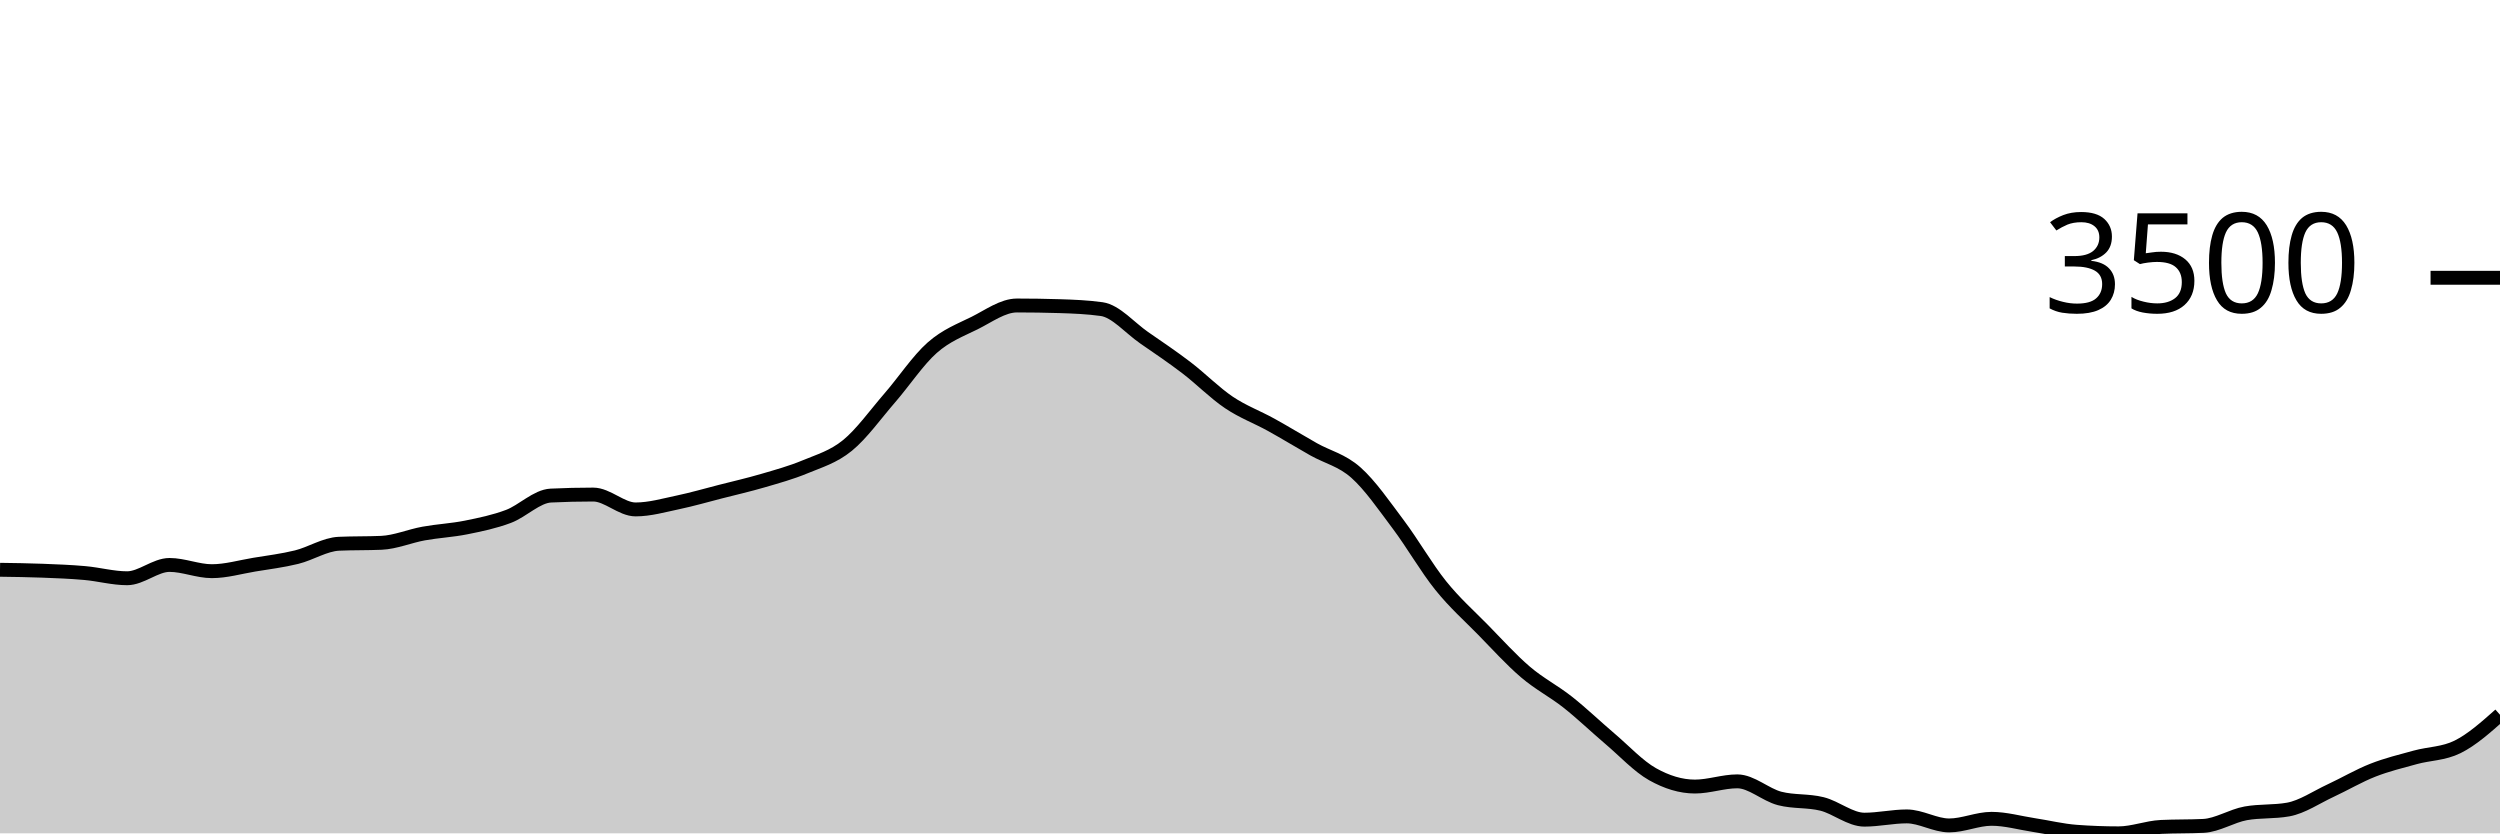
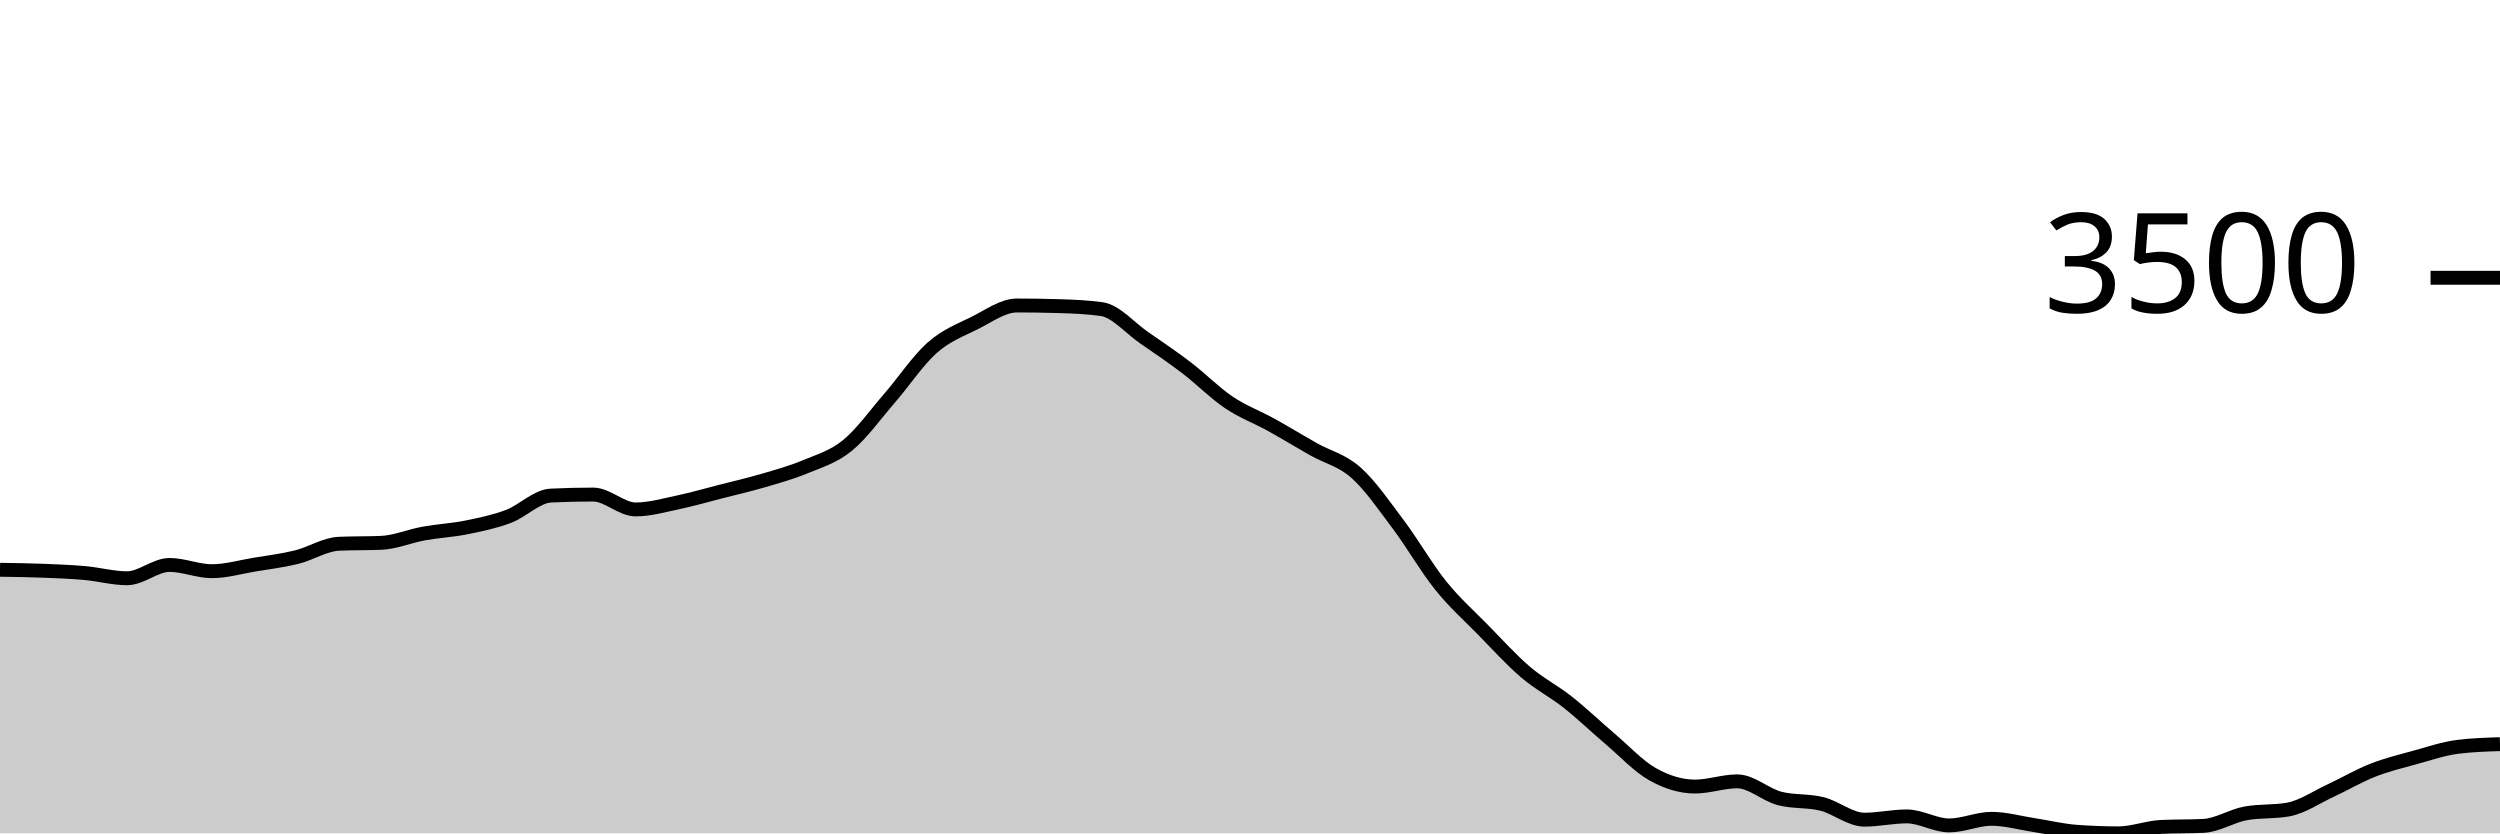
<svg xmlns="http://www.w3.org/2000/svg" viewBox="0 0 180 60">
  <g transform="translate(0,20)">
-     <path class="area" fill="rgba(0, 0, 0, 0.2)" d="M0,21.024C1.017,21.038,2.034,21.052,3.051,21.091C4.068,21.13,5.085,21.168,6.102,21.259C7.119,21.349,8.136,21.634,9.153,21.634C10.169,21.634,11.186,20.676,12.203,20.676C13.22,20.676,14.237,21.125,15.254,21.125C16.271,21.125,17.288,20.825,18.305,20.656C19.322,20.488,20.339,20.365,21.356,20.114C22.373,19.863,23.39,19.194,24.407,19.15C25.424,19.105,26.441,19.127,27.458,19.083C28.475,19.038,29.492,18.597,30.508,18.413C31.525,18.229,32.542,18.183,33.559,17.978C34.576,17.773,35.593,17.564,36.61,17.181C37.627,16.798,38.644,15.73,39.661,15.681C40.678,15.632,41.695,15.608,42.712,15.608C43.729,15.608,44.746,16.679,45.763,16.679C46.78,16.679,47.797,16.383,48.814,16.17C49.831,15.957,50.847,15.66,51.864,15.4C52.881,15.14,53.898,14.908,54.915,14.61C55.932,14.312,56.949,14.035,57.966,13.612C58.983,13.189,60,12.9,61.017,12.072C62.034,11.244,63.051,9.817,64.068,8.644C65.085,7.471,66.102,5.932,67.119,5.035C68.136,4.138,69.153,3.767,70.169,3.261C71.186,2.754,72.203,1.995,73.22,1.995C74.237,1.995,75.254,2.011,76.271,2.042C77.288,2.073,78.305,2.114,79.322,2.256C80.339,2.399,81.356,3.609,82.373,4.312C83.39,5.015,84.407,5.698,85.424,6.475C86.441,7.251,87.458,8.287,88.475,8.972C89.492,9.657,90.508,10.023,91.525,10.586C92.542,11.148,93.559,11.773,94.576,12.347C95.593,12.92,96.61,13.125,97.627,14.027C98.644,14.93,99.661,16.409,100.678,17.764C101.695,19.118,102.712,20.892,103.729,22.156C104.746,23.42,105.763,24.312,106.78,25.35C107.797,26.388,108.814,27.515,109.831,28.383C110.847,29.251,111.864,29.756,112.881,30.559C113.898,31.363,114.915,32.34,115.932,33.204C116.949,34.068,117.966,35.17,118.983,35.742C120,36.313,121.017,36.632,122.034,36.632C123.051,36.632,124.068,36.257,125.085,36.257C126.102,36.257,127.119,37.226,128.136,37.489C129.153,37.752,130.169,37.63,131.186,37.884C132.203,38.139,133.22,39.016,134.237,39.016C135.254,39.016,136.271,38.781,137.288,38.781C138.305,38.781,139.322,39.431,140.339,39.431C141.356,39.431,142.373,38.955,143.39,38.955C144.407,38.955,145.424,39.249,146.441,39.404C147.458,39.559,148.475,39.81,149.492,39.886C150.508,39.962,151.525,40,152.542,40C153.559,40,154.576,39.587,155.593,39.538C156.61,39.489,157.627,39.513,158.644,39.464C159.661,39.415,160.678,38.743,161.695,38.56C162.712,38.377,163.729,38.469,164.746,38.286C165.763,38.103,166.78,37.399,167.797,36.927C168.814,36.455,169.831,35.853,170.847,35.454C171.864,35.054,172.881,34.81,173.898,34.53C174.915,34.25,175.932,34.277,176.949,33.773C177.966,33.269,178.983,32.366,180,31.463L180,40C178.983,40,177.966,40,176.949,40C175.932,40,174.915,40,173.898,40C172.881,40,171.864,40,170.847,40C169.831,40,168.814,40,167.797,40C166.78,40,165.763,40,164.746,40C163.729,40,162.712,40,161.695,40C160.678,40,159.661,40,158.644,40C157.627,40,156.61,40,155.593,40C154.576,40,153.559,40,152.542,40C151.525,40,150.508,40,149.492,40C148.475,40,147.458,40,146.441,40C145.424,40,144.407,40,143.39,40C142.373,40,141.356,40,140.339,40C139.322,40,138.305,40,137.288,40C136.271,40,135.254,40,134.237,40C133.22,40,132.203,40,131.186,40C130.169,40,129.153,40,128.136,40C127.119,40,126.102,40,125.085,40C124.068,40,123.051,40,122.034,40C121.017,40,120,40,118.983,40C117.966,40,116.949,40,115.932,40C114.915,40,113.898,40,112.881,40C111.864,40,110.847,40,109.831,40C108.814,40,107.797,40,106.78,40C105.763,40,104.746,40,103.729,40C102.712,40,101.695,40,100.678,40C99.661,40,98.644,40,97.627,40C96.61,40,95.593,40,94.576,40C93.559,40,92.542,40,91.525,40C90.508,40,89.492,40,88.475,40C87.458,40,86.441,40,85.424,40C84.407,40,83.39,40,82.373,40C81.356,40,80.339,40,79.322,40C78.305,40,77.288,40,76.271,40C75.254,40,74.237,40,73.22,40C72.203,40,71.186,40,70.169,40C69.153,40,68.136,40,67.119,40C66.102,40,65.085,40,64.068,40C63.051,40,62.034,40,61.017,40C60,40,58.983,40,57.966,40C56.949,40,55.932,40,54.915,40C53.898,40,52.881,40,51.864,40C50.847,40,49.831,40,48.814,40C47.797,40,46.78,40,45.763,40C44.746,40,43.729,40,42.712,40C41.695,40,40.678,40,39.661,40C38.644,40,37.627,40,36.61,40C35.593,40,34.576,40,33.559,40C32.542,40,31.525,40,30.508,40C29.492,40,28.475,40,27.458,40C26.441,40,25.424,40,24.407,40C23.39,40,22.373,40,21.356,40C20.339,40,19.322,40,18.305,40C17.288,40,16.271,40,15.254,40C14.237,40,13.22,40,12.203,40C11.186,40,10.169,40,9.153,40C8.136,40,7.119,40,6.102,40C5.085,40,4.068,40,3.051,40C2.034,40,1.017,40,0,40Z" />
-     <path class="line" stroke="black" fill="none" d="M0,21.024C1.017,21.038,2.034,21.052,3.051,21.091C4.068,21.13,5.085,21.168,6.102,21.259C7.119,21.349,8.136,21.634,9.153,21.634C10.169,21.634,11.186,20.676,12.203,20.676C13.22,20.676,14.237,21.125,15.254,21.125C16.271,21.125,17.288,20.825,18.305,20.656C19.322,20.488,20.339,20.365,21.356,20.114C22.373,19.863,23.39,19.194,24.407,19.15C25.424,19.105,26.441,19.127,27.458,19.083C28.475,19.038,29.492,18.597,30.508,18.413C31.525,18.229,32.542,18.183,33.559,17.978C34.576,17.773,35.593,17.564,36.61,17.181C37.627,16.798,38.644,15.73,39.661,15.681C40.678,15.632,41.695,15.608,42.712,15.608C43.729,15.608,44.746,16.679,45.763,16.679C46.78,16.679,47.797,16.383,48.814,16.17C49.831,15.957,50.847,15.66,51.864,15.4C52.881,15.14,53.898,14.908,54.915,14.61C55.932,14.312,56.949,14.035,57.966,13.612C58.983,13.189,60,12.9,61.017,12.072C62.034,11.244,63.051,9.817,64.068,8.644C65.085,7.471,66.102,5.932,67.119,5.035C68.136,4.138,69.153,3.767,70.169,3.261C71.186,2.754,72.203,1.995,73.22,1.995C74.237,1.995,75.254,2.011,76.271,2.042C77.288,2.073,78.305,2.114,79.322,2.256C80.339,2.399,81.356,3.609,82.373,4.312C83.39,5.015,84.407,5.698,85.424,6.475C86.441,7.251,87.458,8.287,88.475,8.972C89.492,9.657,90.508,10.023,91.525,10.586C92.542,11.148,93.559,11.773,94.576,12.347C95.593,12.92,96.61,13.125,97.627,14.027C98.644,14.93,99.661,16.409,100.678,17.764C101.695,19.118,102.712,20.892,103.729,22.156C104.746,23.42,105.763,24.312,106.78,25.35C107.797,26.388,108.814,27.515,109.831,28.383C110.847,29.251,111.864,29.756,112.881,30.559C113.898,31.363,114.915,32.34,115.932,33.204C116.949,34.068,117.966,35.17,118.983,35.742C120,36.313,121.017,36.632,122.034,36.632C123.051,36.632,124.068,36.257,125.085,36.257C126.102,36.257,127.119,37.226,128.136,37.489C129.153,37.752,130.169,37.63,131.186,37.884C132.203,38.139,133.22,39.016,134.237,39.016C135.254,39.016,136.271,38.781,137.288,38.781C138.305,38.781,139.322,39.431,140.339,39.431C141.356,39.431,142.373,38.955,143.39,38.955C144.407,38.955,145.424,39.249,146.441,39.404C147.458,39.559,148.475,39.81,149.492,39.886C150.508,39.962,151.525,40,152.542,40C153.559,40,154.576,39.587,155.593,39.538C156.61,39.489,157.627,39.513,158.644,39.464C159.661,39.415,160.678,38.743,161.695,38.56C162.712,38.377,163.729,38.469,164.746,38.286C165.763,38.103,166.78,37.399,167.797,36.927C168.814,36.455,169.831,35.853,170.847,35.454C171.864,35.054,172.881,34.81,173.898,34.53C174.915,34.25,175.932,34.277,176.949,33.773C177.966,33.269,178.983,32.366,180,31.463" />
+     <path class="area" fill="rgba(0, 0, 0, 0.2)" d="M0,21.024C1.017,21.038,2.034,21.052,3.051,21.091C4.068,21.13,5.085,21.168,6.102,21.259C7.119,21.349,8.136,21.634,9.153,21.634C10.169,21.634,11.186,20.676,12.203,20.676C13.22,20.676,14.237,21.125,15.254,21.125C16.271,21.125,17.288,20.825,18.305,20.656C19.322,20.488,20.339,20.365,21.356,20.114C22.373,19.863,23.39,19.194,24.407,19.15C25.424,19.105,26.441,19.127,27.458,19.083C28.475,19.038,29.492,18.597,30.508,18.413C31.525,18.229,32.542,18.183,33.559,17.978C34.576,17.773,35.593,17.564,36.61,17.181C37.627,16.798,38.644,15.73,39.661,15.681C40.678,15.632,41.695,15.608,42.712,15.608C43.729,15.608,44.746,16.679,45.763,16.679C46.78,16.679,47.797,16.383,48.814,16.17C49.831,15.957,50.847,15.66,51.864,15.4C52.881,15.14,53.898,14.908,54.915,14.61C55.932,14.312,56.949,14.035,57.966,13.612C58.983,13.189,60,12.9,61.017,12.072C62.034,11.244,63.051,9.817,64.068,8.644C65.085,7.471,66.102,5.932,67.119,5.035C68.136,4.138,69.153,3.767,70.169,3.261C71.186,2.754,72.203,1.995,73.22,1.995C74.237,1.995,75.254,2.011,76.271,2.042C77.288,2.073,78.305,2.114,79.322,2.256C80.339,2.399,81.356,3.609,82.373,4.312C83.39,5.015,84.407,5.698,85.424,6.475C86.441,7.251,87.458,8.287,88.475,8.972C89.492,9.657,90.508,10.023,91.525,10.586C92.542,11.148,93.559,11.773,94.576,12.347C95.593,12.92,96.61,13.125,97.627,14.027C98.644,14.93,99.661,16.409,100.678,17.764C101.695,19.118,102.712,20.892,103.729,22.156C104.746,23.42,105.763,24.312,106.78,25.35C107.797,26.388,108.814,27.515,109.831,28.383C110.847,29.251,111.864,29.756,112.881,30.559C113.898,31.363,114.915,32.34,115.932,33.204C116.949,34.068,117.966,35.17,118.983,35.742C120,36.313,121.017,36.632,122.034,36.632C123.051,36.632,124.068,36.257,125.085,36.257C126.102,36.257,127.119,37.226,128.136,37.489C129.153,37.752,130.169,37.63,131.186,37.884C132.203,38.139,133.22,39.016,134.237,39.016C135.254,39.016,136.271,38.781,137.288,38.781C138.305,38.781,139.322,39.431,140.339,39.431C141.356,39.431,142.373,38.955,143.39,38.955C144.407,38.955,145.424,39.249,146.441,39.404C147.458,39.559,148.475,39.81,149.492,39.886C150.508,39.962,151.525,40,152.542,40C153.559,40,154.576,39.587,155.593,39.538C156.61,39.489,157.627,39.513,158.644,39.464C159.661,39.415,160.678,38.743,161.695,38.56C162.712,38.377,163.729,38.469,164.746,38.286C165.763,38.103,166.78,37.399,167.797,36.927C168.814,36.455,169.831,35.853,170.847,35.454C171.864,35.054,172.881,34.81,173.898,34.53C174.915,34.25,175.932,33.902,176.949,33.773C177.966,33.644,178.983,33.611,180,33.579L180,40C178.983,40,177.966,40,176.949,40C175.932,40,174.915,40,173.898,40C172.881,40,171.864,40,170.847,40C169.831,40,168.814,40,167.797,40C166.78,40,165.763,40,164.746,40C163.729,40,162.712,40,161.695,40C160.678,40,159.661,40,158.644,40C157.627,40,156.61,40,155.593,40C154.576,40,153.559,40,152.542,40C151.525,40,150.508,40,149.492,40C148.475,40,147.458,40,146.441,40C145.424,40,144.407,40,143.39,40C142.373,40,141.356,40,140.339,40C139.322,40,138.305,40,137.288,40C136.271,40,135.254,40,134.237,40C133.22,40,132.203,40,131.186,40C130.169,40,129.153,40,128.136,40C127.119,40,126.102,40,125.085,40C124.068,40,123.051,40,122.034,40C121.017,40,120,40,118.983,40C117.966,40,116.949,40,115.932,40C114.915,40,113.898,40,112.881,40C111.864,40,110.847,40,109.831,40C108.814,40,107.797,40,106.78,40C105.763,40,104.746,40,103.729,40C102.712,40,101.695,40,100.678,40C99.661,40,98.644,40,97.627,40C96.61,40,95.593,40,94.576,40C93.559,40,92.542,40,91.525,40C90.508,40,89.492,40,88.475,40C87.458,40,86.441,40,85.424,40C84.407,40,83.39,40,82.373,40C81.356,40,80.339,40,79.322,40C78.305,40,77.288,40,76.271,40C75.254,40,74.237,40,73.22,40C72.203,40,71.186,40,70.169,40C69.153,40,68.136,40,67.119,40C66.102,40,65.085,40,64.068,40C63.051,40,62.034,40,61.017,40C60,40,58.983,40,57.966,40C56.949,40,55.932,40,54.915,40C53.898,40,52.881,40,51.864,40C50.847,40,49.831,40,48.814,40C47.797,40,46.78,40,45.763,40C44.746,40,43.729,40,42.712,40C41.695,40,40.678,40,39.661,40C38.644,40,37.627,40,36.61,40C35.593,40,34.576,40,33.559,40C32.542,40,31.525,40,30.508,40C29.492,40,28.475,40,27.458,40C26.441,40,25.424,40,24.407,40C23.39,40,22.373,40,21.356,40C20.339,40,19.322,40,18.305,40C17.288,40,16.271,40,15.254,40C14.237,40,13.22,40,12.203,40C11.186,40,10.169,40,9.153,40C8.136,40,7.119,40,6.102,40C5.085,40,4.068,40,3.051,40C2.034,40,1.017,40,0,40Z" />
+     <path class="line" stroke="black" fill="none" d="M0,21.024C1.017,21.038,2.034,21.052,3.051,21.091C4.068,21.13,5.085,21.168,6.102,21.259C7.119,21.349,8.136,21.634,9.153,21.634C10.169,21.634,11.186,20.676,12.203,20.676C13.22,20.676,14.237,21.125,15.254,21.125C16.271,21.125,17.288,20.825,18.305,20.656C19.322,20.488,20.339,20.365,21.356,20.114C22.373,19.863,23.39,19.194,24.407,19.15C25.424,19.105,26.441,19.127,27.458,19.083C28.475,19.038,29.492,18.597,30.508,18.413C31.525,18.229,32.542,18.183,33.559,17.978C34.576,17.773,35.593,17.564,36.61,17.181C37.627,16.798,38.644,15.73,39.661,15.681C40.678,15.632,41.695,15.608,42.712,15.608C43.729,15.608,44.746,16.679,45.763,16.679C46.78,16.679,47.797,16.383,48.814,16.17C49.831,15.957,50.847,15.66,51.864,15.4C52.881,15.14,53.898,14.908,54.915,14.61C55.932,14.312,56.949,14.035,57.966,13.612C58.983,13.189,60,12.9,61.017,12.072C62.034,11.244,63.051,9.817,64.068,8.644C65.085,7.471,66.102,5.932,67.119,5.035C68.136,4.138,69.153,3.767,70.169,3.261C71.186,2.754,72.203,1.995,73.22,1.995C74.237,1.995,75.254,2.011,76.271,2.042C77.288,2.073,78.305,2.114,79.322,2.256C80.339,2.399,81.356,3.609,82.373,4.312C83.39,5.015,84.407,5.698,85.424,6.475C86.441,7.251,87.458,8.287,88.475,8.972C89.492,9.657,90.508,10.023,91.525,10.586C92.542,11.148,93.559,11.773,94.576,12.347C95.593,12.92,96.61,13.125,97.627,14.027C98.644,14.93,99.661,16.409,100.678,17.764C101.695,19.118,102.712,20.892,103.729,22.156C104.746,23.42,105.763,24.312,106.78,25.35C107.797,26.388,108.814,27.515,109.831,28.383C110.847,29.251,111.864,29.756,112.881,30.559C113.898,31.363,114.915,32.34,115.932,33.204C116.949,34.068,117.966,35.17,118.983,35.742C120,36.313,121.017,36.632,122.034,36.632C123.051,36.632,124.068,36.257,125.085,36.257C126.102,36.257,127.119,37.226,128.136,37.489C129.153,37.752,130.169,37.63,131.186,37.884C132.203,38.139,133.22,39.016,134.237,39.016C135.254,39.016,136.271,38.781,137.288,38.781C138.305,38.781,139.322,39.431,140.339,39.431C141.356,39.431,142.373,38.955,143.39,38.955C144.407,38.955,145.424,39.249,146.441,39.404C147.458,39.559,148.475,39.81,149.492,39.886C150.508,39.962,151.525,40,152.542,40C153.559,40,154.576,39.587,155.593,39.538C156.61,39.489,157.627,39.513,158.644,39.464C159.661,39.415,160.678,38.743,161.695,38.56C162.712,38.377,163.729,38.469,164.746,38.286C165.763,38.103,166.78,37.399,167.797,36.927C168.814,36.455,169.831,35.853,170.847,35.454C171.864,35.054,172.881,34.81,173.898,34.53C174.915,34.25,175.932,33.902,176.949,33.773C177.966,33.644,178.983,33.611,180,33.579" />
    <path class="axis-ceiling" stroke-width="1" stroke="black" fill="none" d="M175,0L180,0" />
    <text class="axis-ceiling-label" font-family="sans-serif" text-anchor="end" font-size="10px" x="170" y="2.5">3500</text>
  </g>
</svg>
